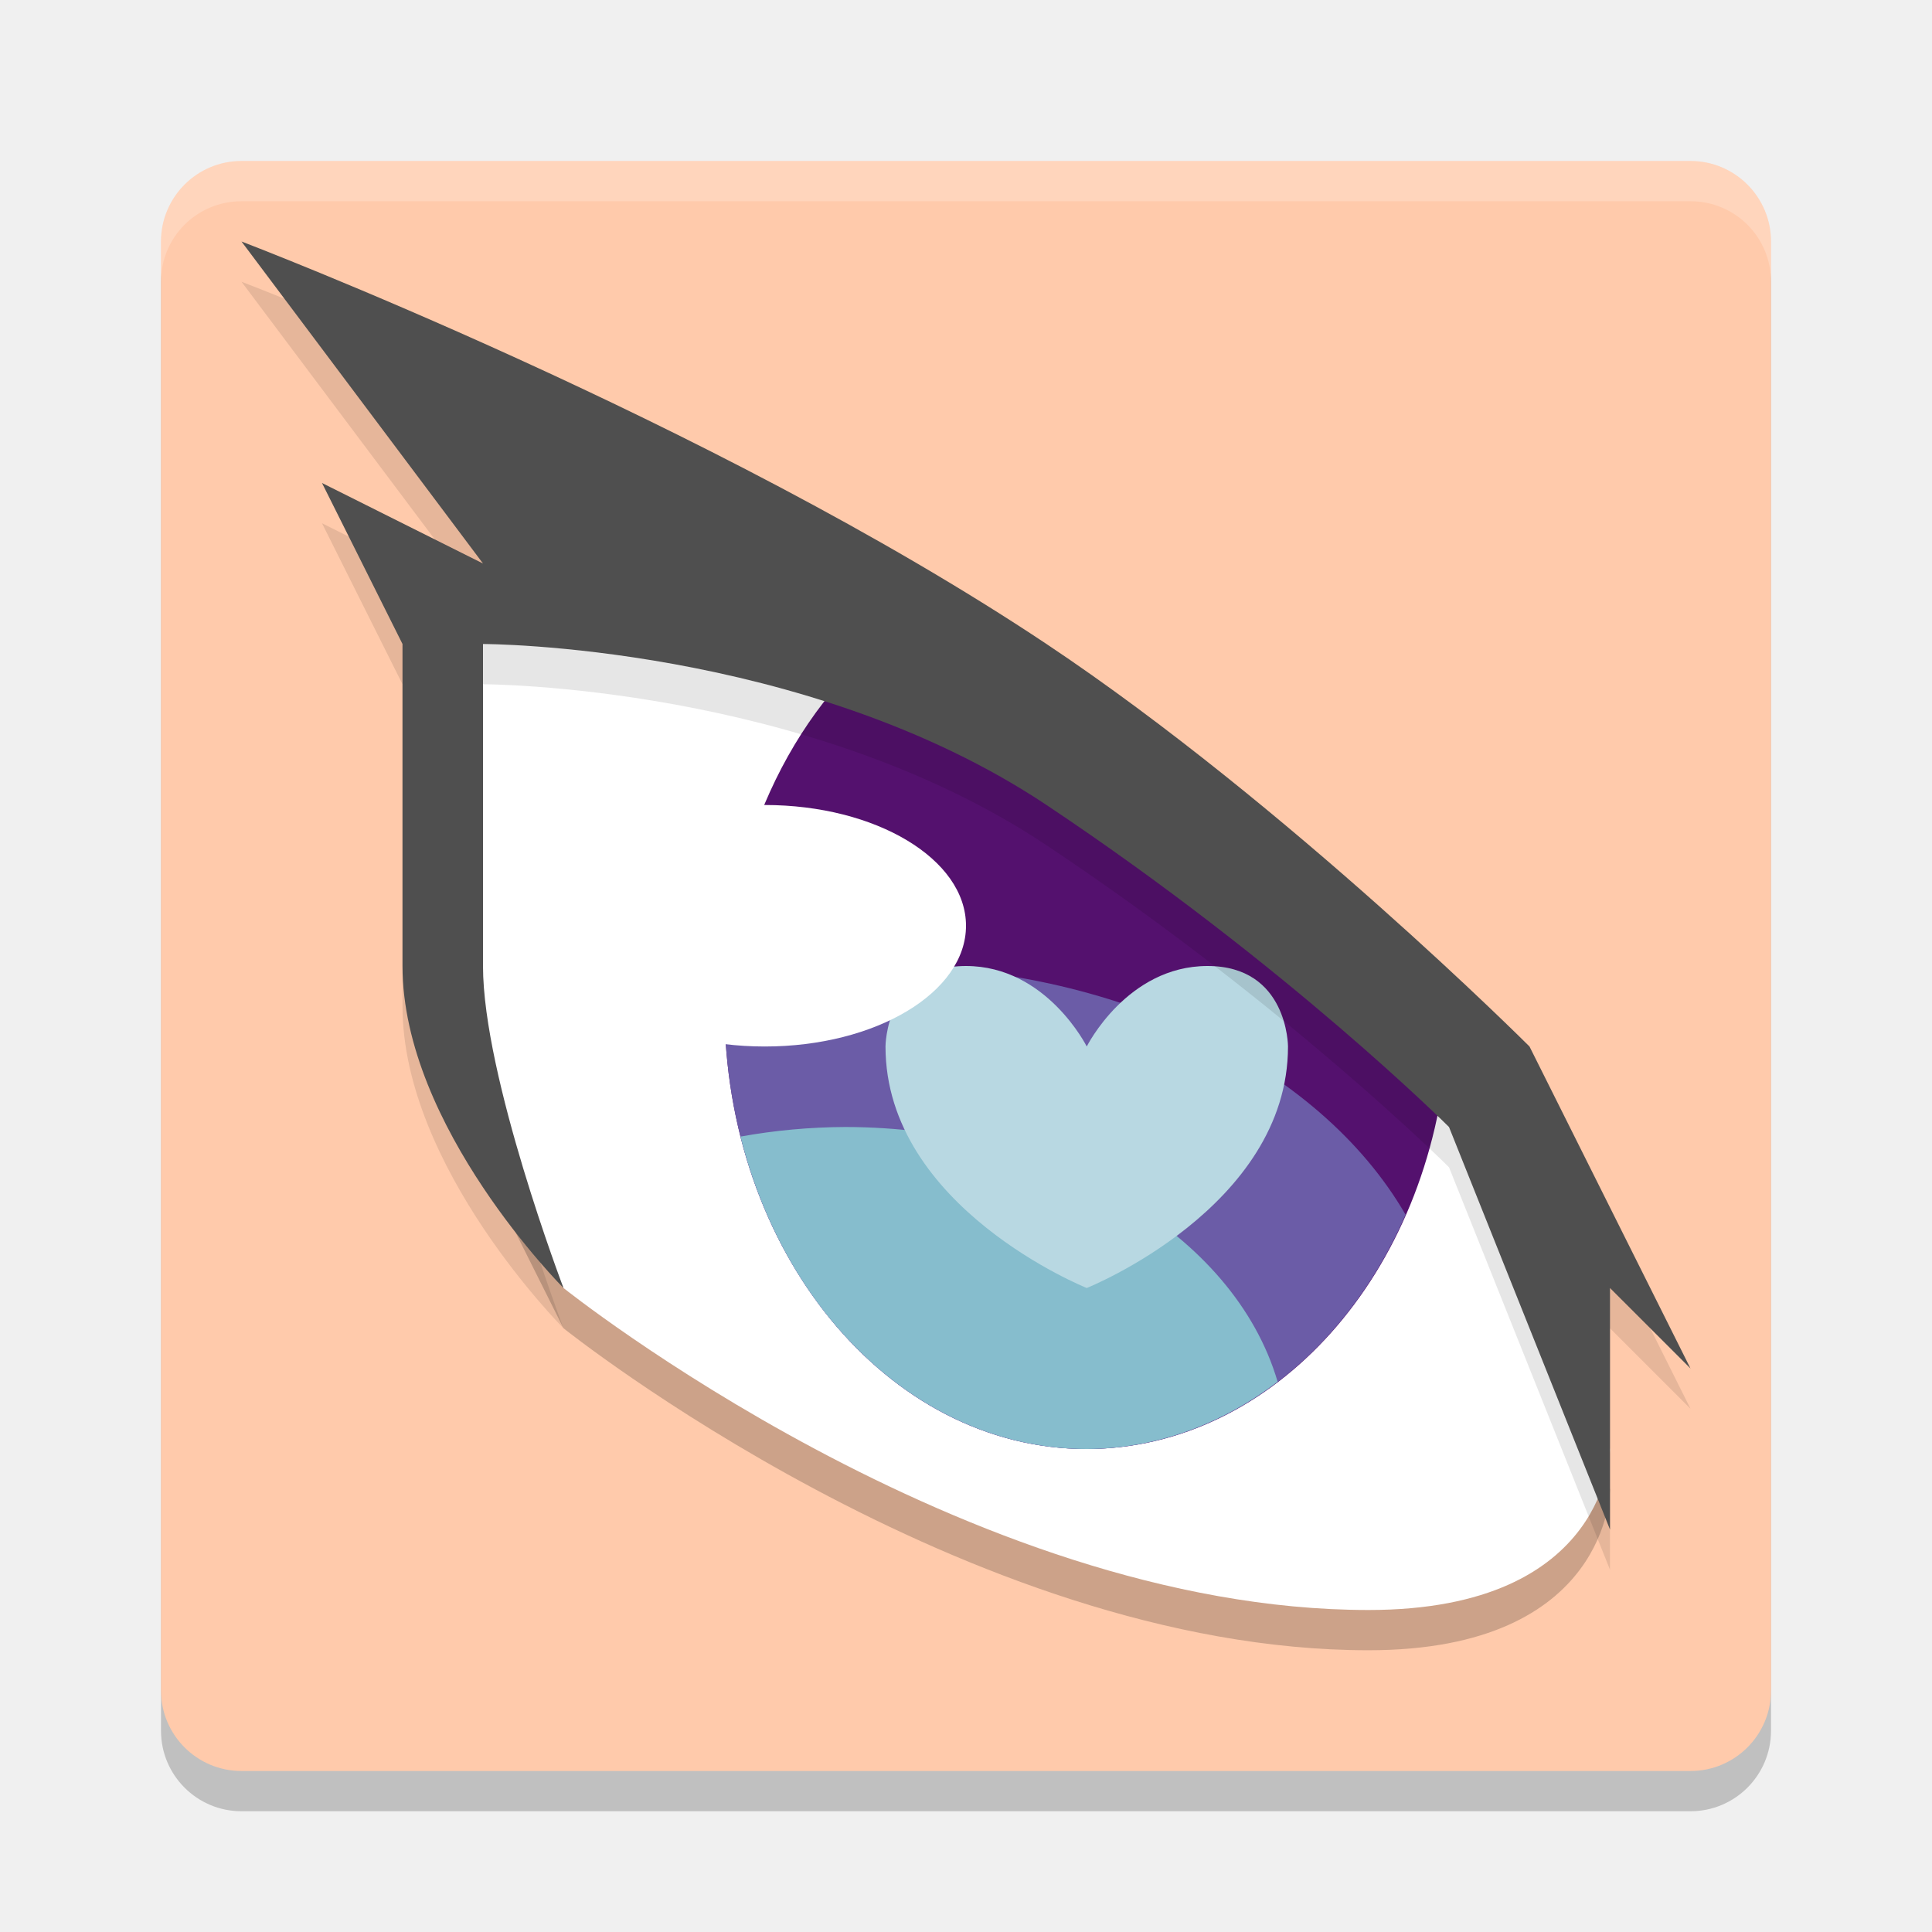
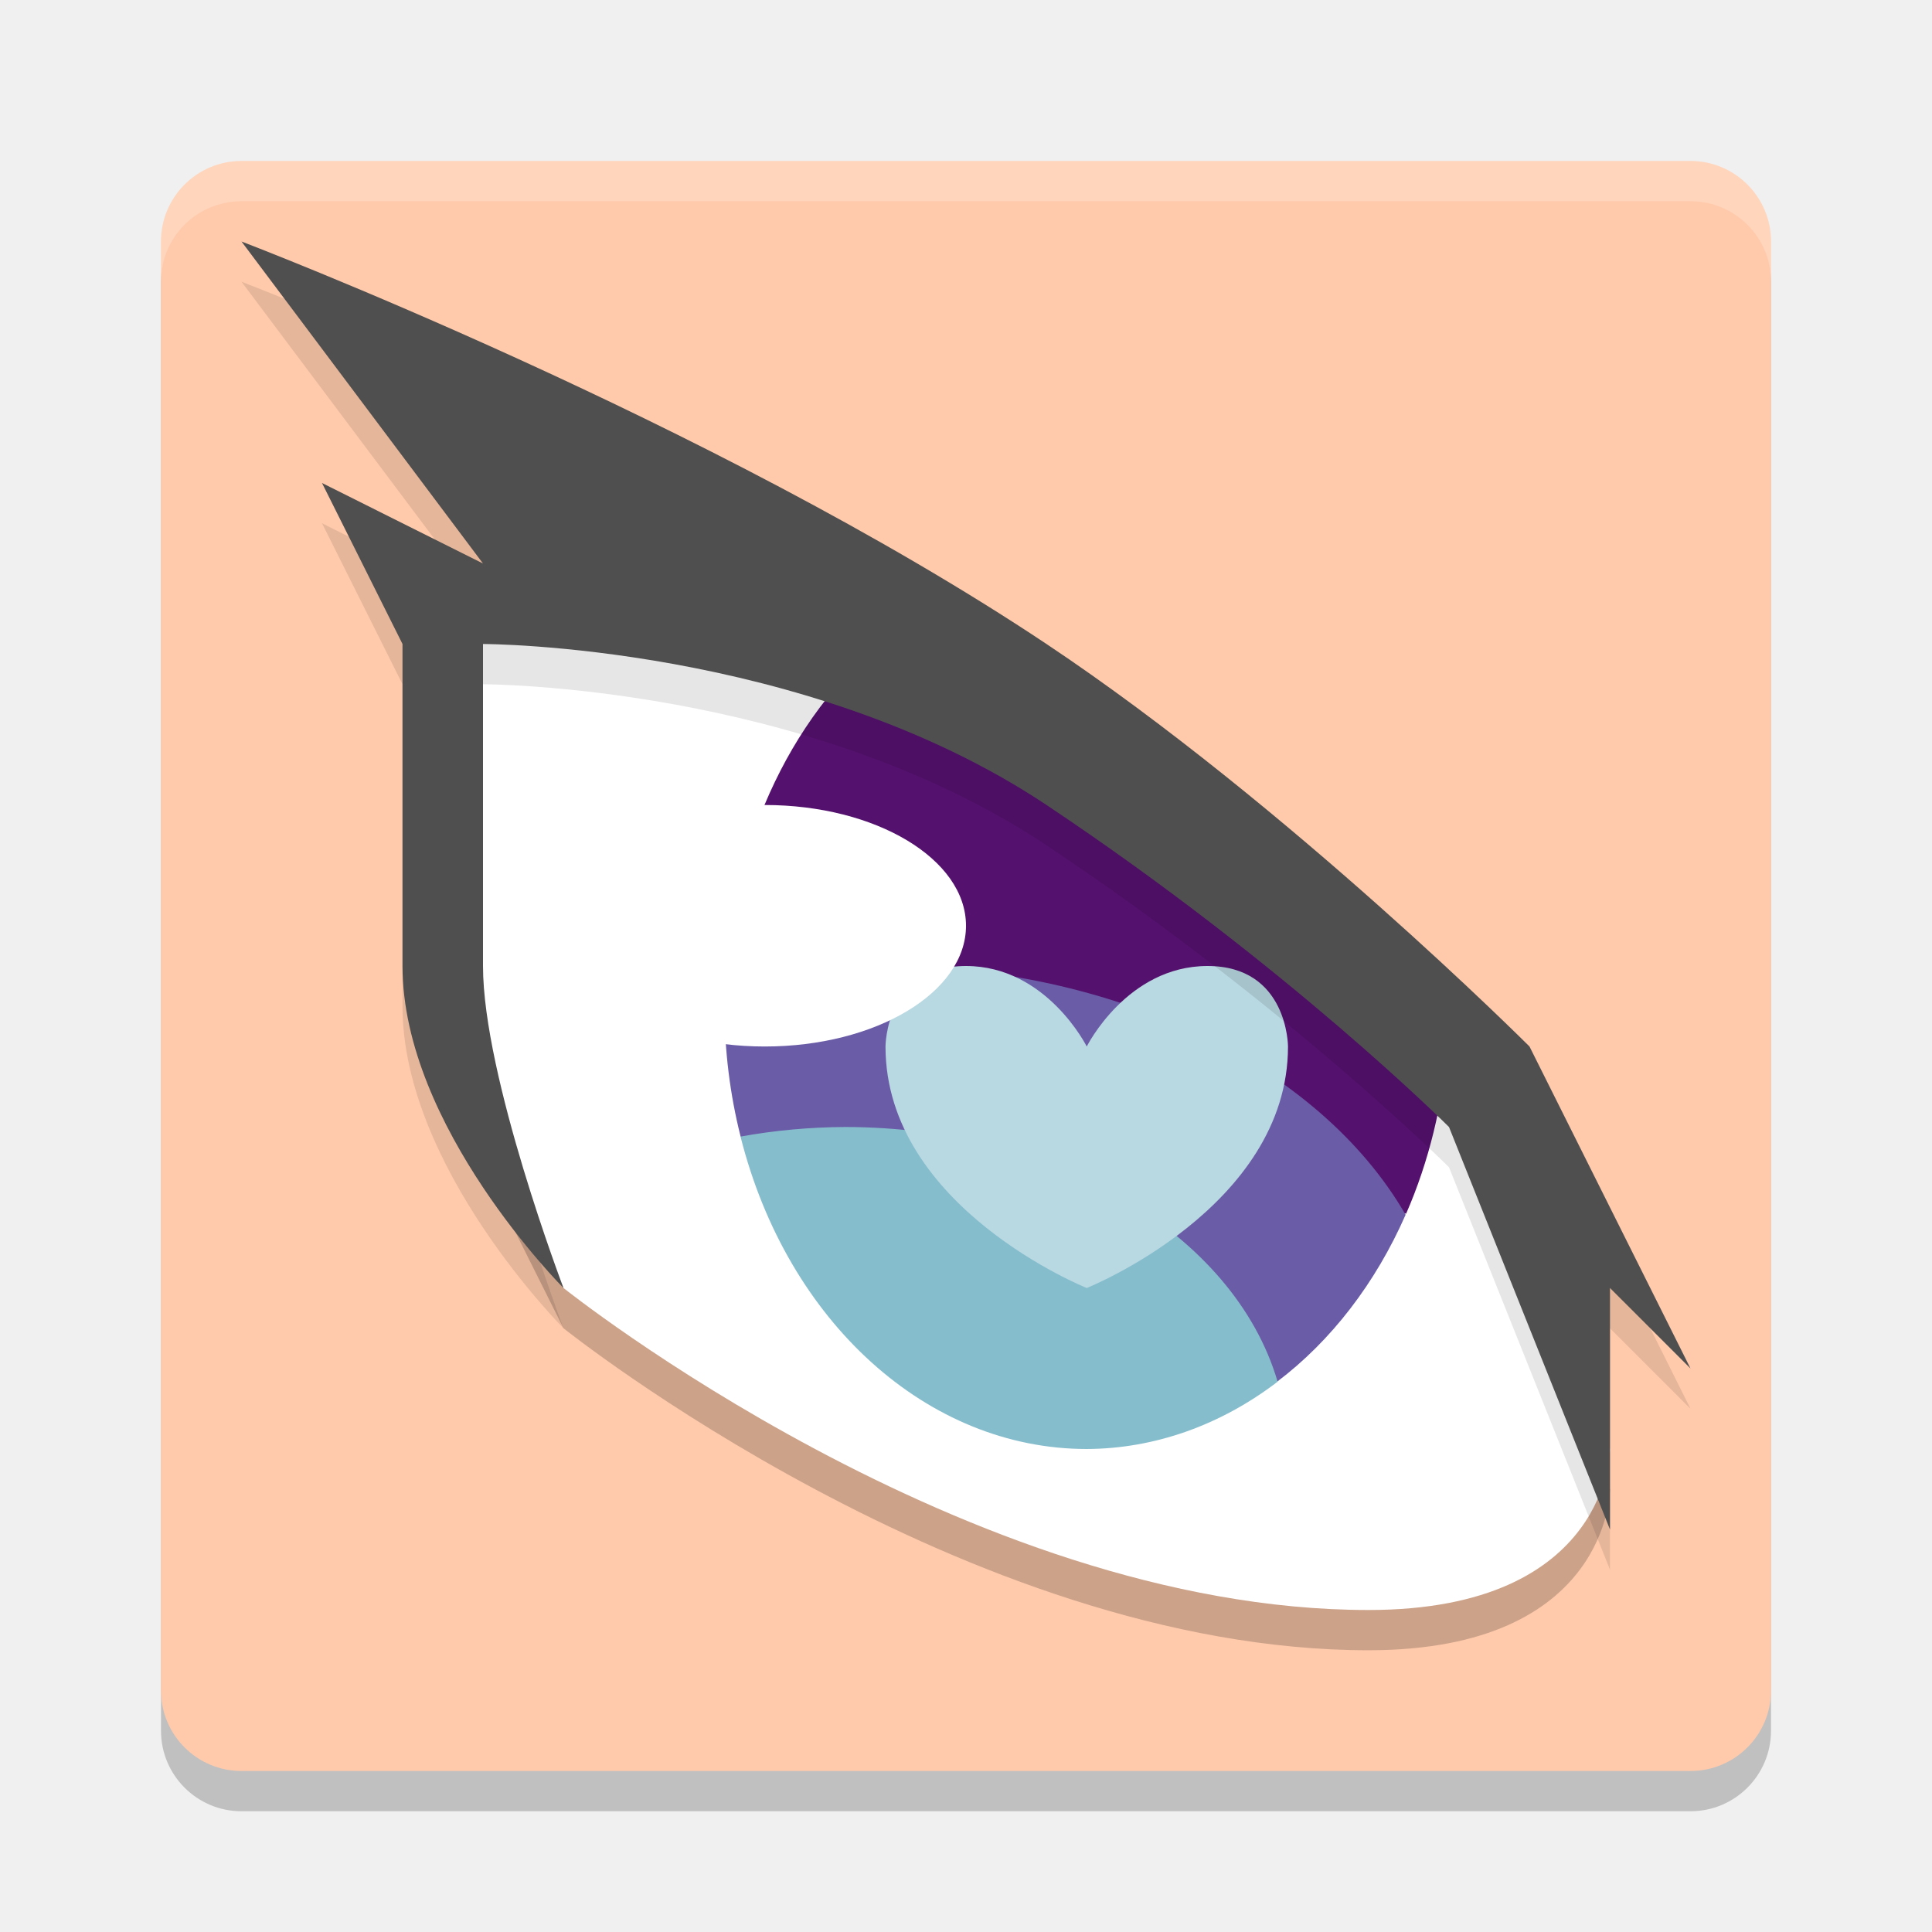
- <svg xmlns="http://www.w3.org/2000/svg" height="48" width="48" version="1.1">
-   <rect style="opacity:.2" rx="2" ry="2" height="40" width="40" y="5" x="4" />
-   <rect style="fill:#ffcaab" rx="2" ry="2" height="40" width="40" y="4" x="4" />
-   <path d="m14 33s10 8 20 8c6 0 6-4 6-4l-4-10-8-6-8-4-8-2v14z" style="opacity:.2" />
-   <path d="m14 32s10 8 20 8c6 0 6-4 6-4l-4-10-8-6-8-4-8-2v14z" style="fill:#ffffff" />
-   <path style="fill:#54116e" d="m22.234 15.676a9 11 0 0 0 -4.234 9.324 9 11 0 0 0 9 11 9 11 0 0 0 8.957 -10.031l-7.957-5.969z" />
-   <path style="fill:#6b5ca7" d="m22 24a14 10 0 0 0 -3.977 0.418 9 11 0 0 0 -0.023 0.582 9 11 0 0 0 9 11 9 11 0 0 0 7.922 -5.82 14 10 0 0 0 -12.922 -6.18z" />
+ <svg xmlns="http://www.w3.org/2000/svg" width="48" height="48" version="1.1">
+   <rect style="opacity:0.2" width="40" height="40" x="4" y="5" rx="2" ry="2" />
+   <rect style="fill:#ffcaab" width="40" height="40" x="4" y="4" rx="2" ry="2" />
+   <path style="opacity:0.2" d="m14 33s10 8 20 8c6 0 6-4 6-4l-4-10-8-6-8-4-8-2v14z" />
+   <path style="fill:#ffffff" d="m14 32s10 8 20 8c6 0 6-4 6-4l-4-10-8-6-8-4-8-2v14z" />
+   <path style="fill:#54116e" d="M 22.234 15.676 A 9 11 0 0 0 18.023 24.426 L 34.934 30.156 A 9 11 0 0 0 35.957 25.969 L 28 20 L 22.234 15.676 z" />
+   <path style="fill:#6b5ca7" d="M 22 24 A 14 10 0 0 0 18.023 24.418 A 9 11 0 0 0 18 25 A 9 11 0 0 0 18.4 28.238 L 31.727 34.33 A 9 11 0 0 0 34.922 30.18 A 14 10 0 0 0 22 24 z" />
  <path style="fill:#86bdcd" d="m21 28a11 8 0 0 0 -2.602 0.238 9 11 0 0 0 8.602 7.762 9 11 0 0 0 4.742 -1.672 11 8 0 0 0 -10.742 -6.328z" />
-   <path d="m27 26s1-2 3-2 2 2 2 2c0 4-5 6-5 6s-5-2-5-6c0 0 0-2 2-2s3 2 3 2z" style="fill:#b8d8e2" />
-   <path d="m6 7 6 8-4-2 2 4v8c0 4 4 8 4 8s-2-5.251-2-8v-8s8 0 14 4 10 8 10 8l4 10v-6l2 2-4-8s-6-6-12-10c-8.321-5.547-20-10-20-10z" style="opacity:.1" />
-   <path d="m6 6 6 8-4-2 2 4v8c0 4 4 8 4 8s-2-5.251-2-8v-8s8 0 14 4 10 8 10 8l4 10v-6l2 2-4-8s-6-6-12-10c-8.321-5.547-20-10-20-10z" style="fill:#4f4f4f" />
-   <ellipse style="fill:#ffffff" rx="5" ry="3" cy="23" cx="19" />
-   <path style="opacity:.2;fill:#ffffff" d="m6 4c-1.108 0-2 0.892-2 2v1c0-1.108 0.892-2 2-2h36c1.108 0 2 0.892 2 2v-1c0-1.108-0.892-2-2-2z" />
+   <path style="fill:#b8d8e2" d="m27 26s1-2 3-2 2 2 2 2c0 4-5 6-5 6s-5-2-5-6c0 0 0-2 2-2s3 2 3 2z" />
+   <path style="opacity:0.1" d="m6 7 6 8-4-2 2 4v8c0 4 4 8 4 8s-2-5.251-2-8v-8s8 0 14 4 10 8 10 8l4 10v-6l2 2-4-8s-6-6-12-10c-8.321-5.547-20-10-20-10z" />
+   <path style="fill:#4f4f4f" d="m6 6 6 8-4-2 2 4v8c0 4 4 8 4 8s-2-5.251-2-8v-8s8 0 14 4 10 8 10 8l4 10v-6l2 2-4-8s-6-6-12-10c-8.321-5.547-20-10-20-10z" />
+   <ellipse style="fill:#ffffff" cx="19" cy="23" rx="5" ry="3" />
+   <path style="opacity:0.2;fill:#ffffff" d="m6 4c-1.108 0-2 0.892-2 2v1c0-1.108 0.892-2 2-2h36c1.108 0 2 0.892 2 2v-1c0-1.108-0.892-2-2-2z" />
</svg>
